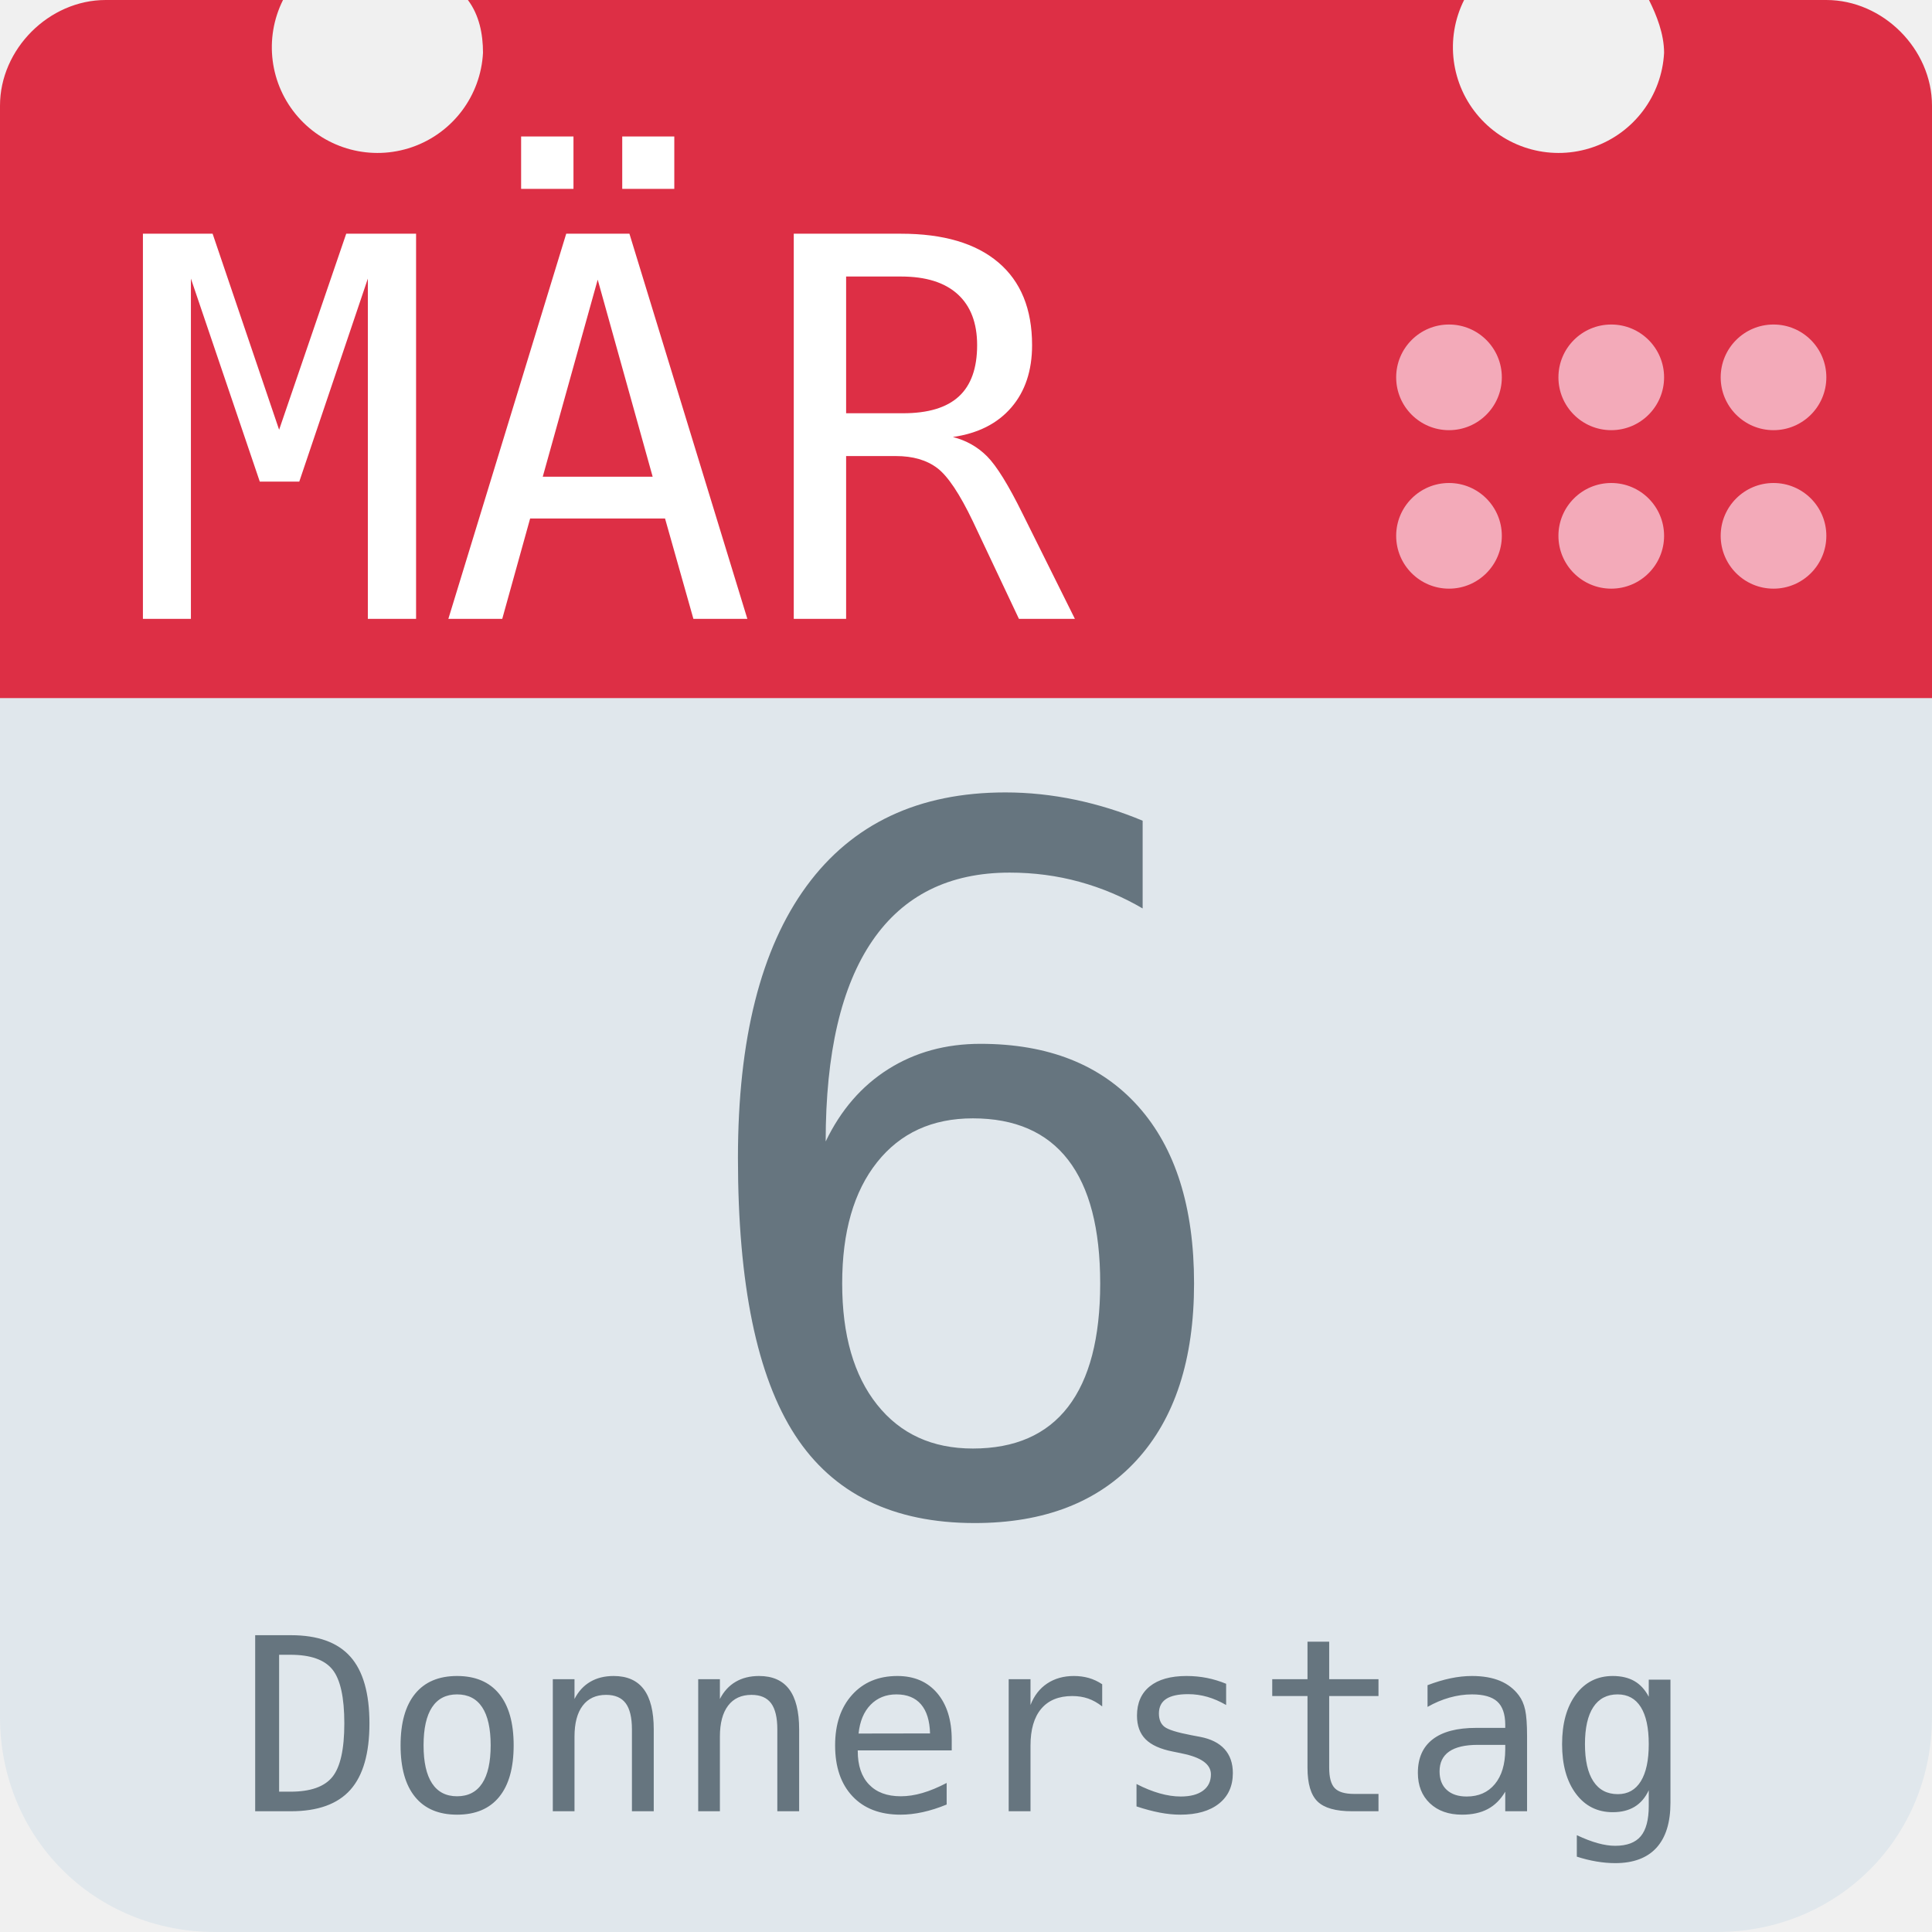
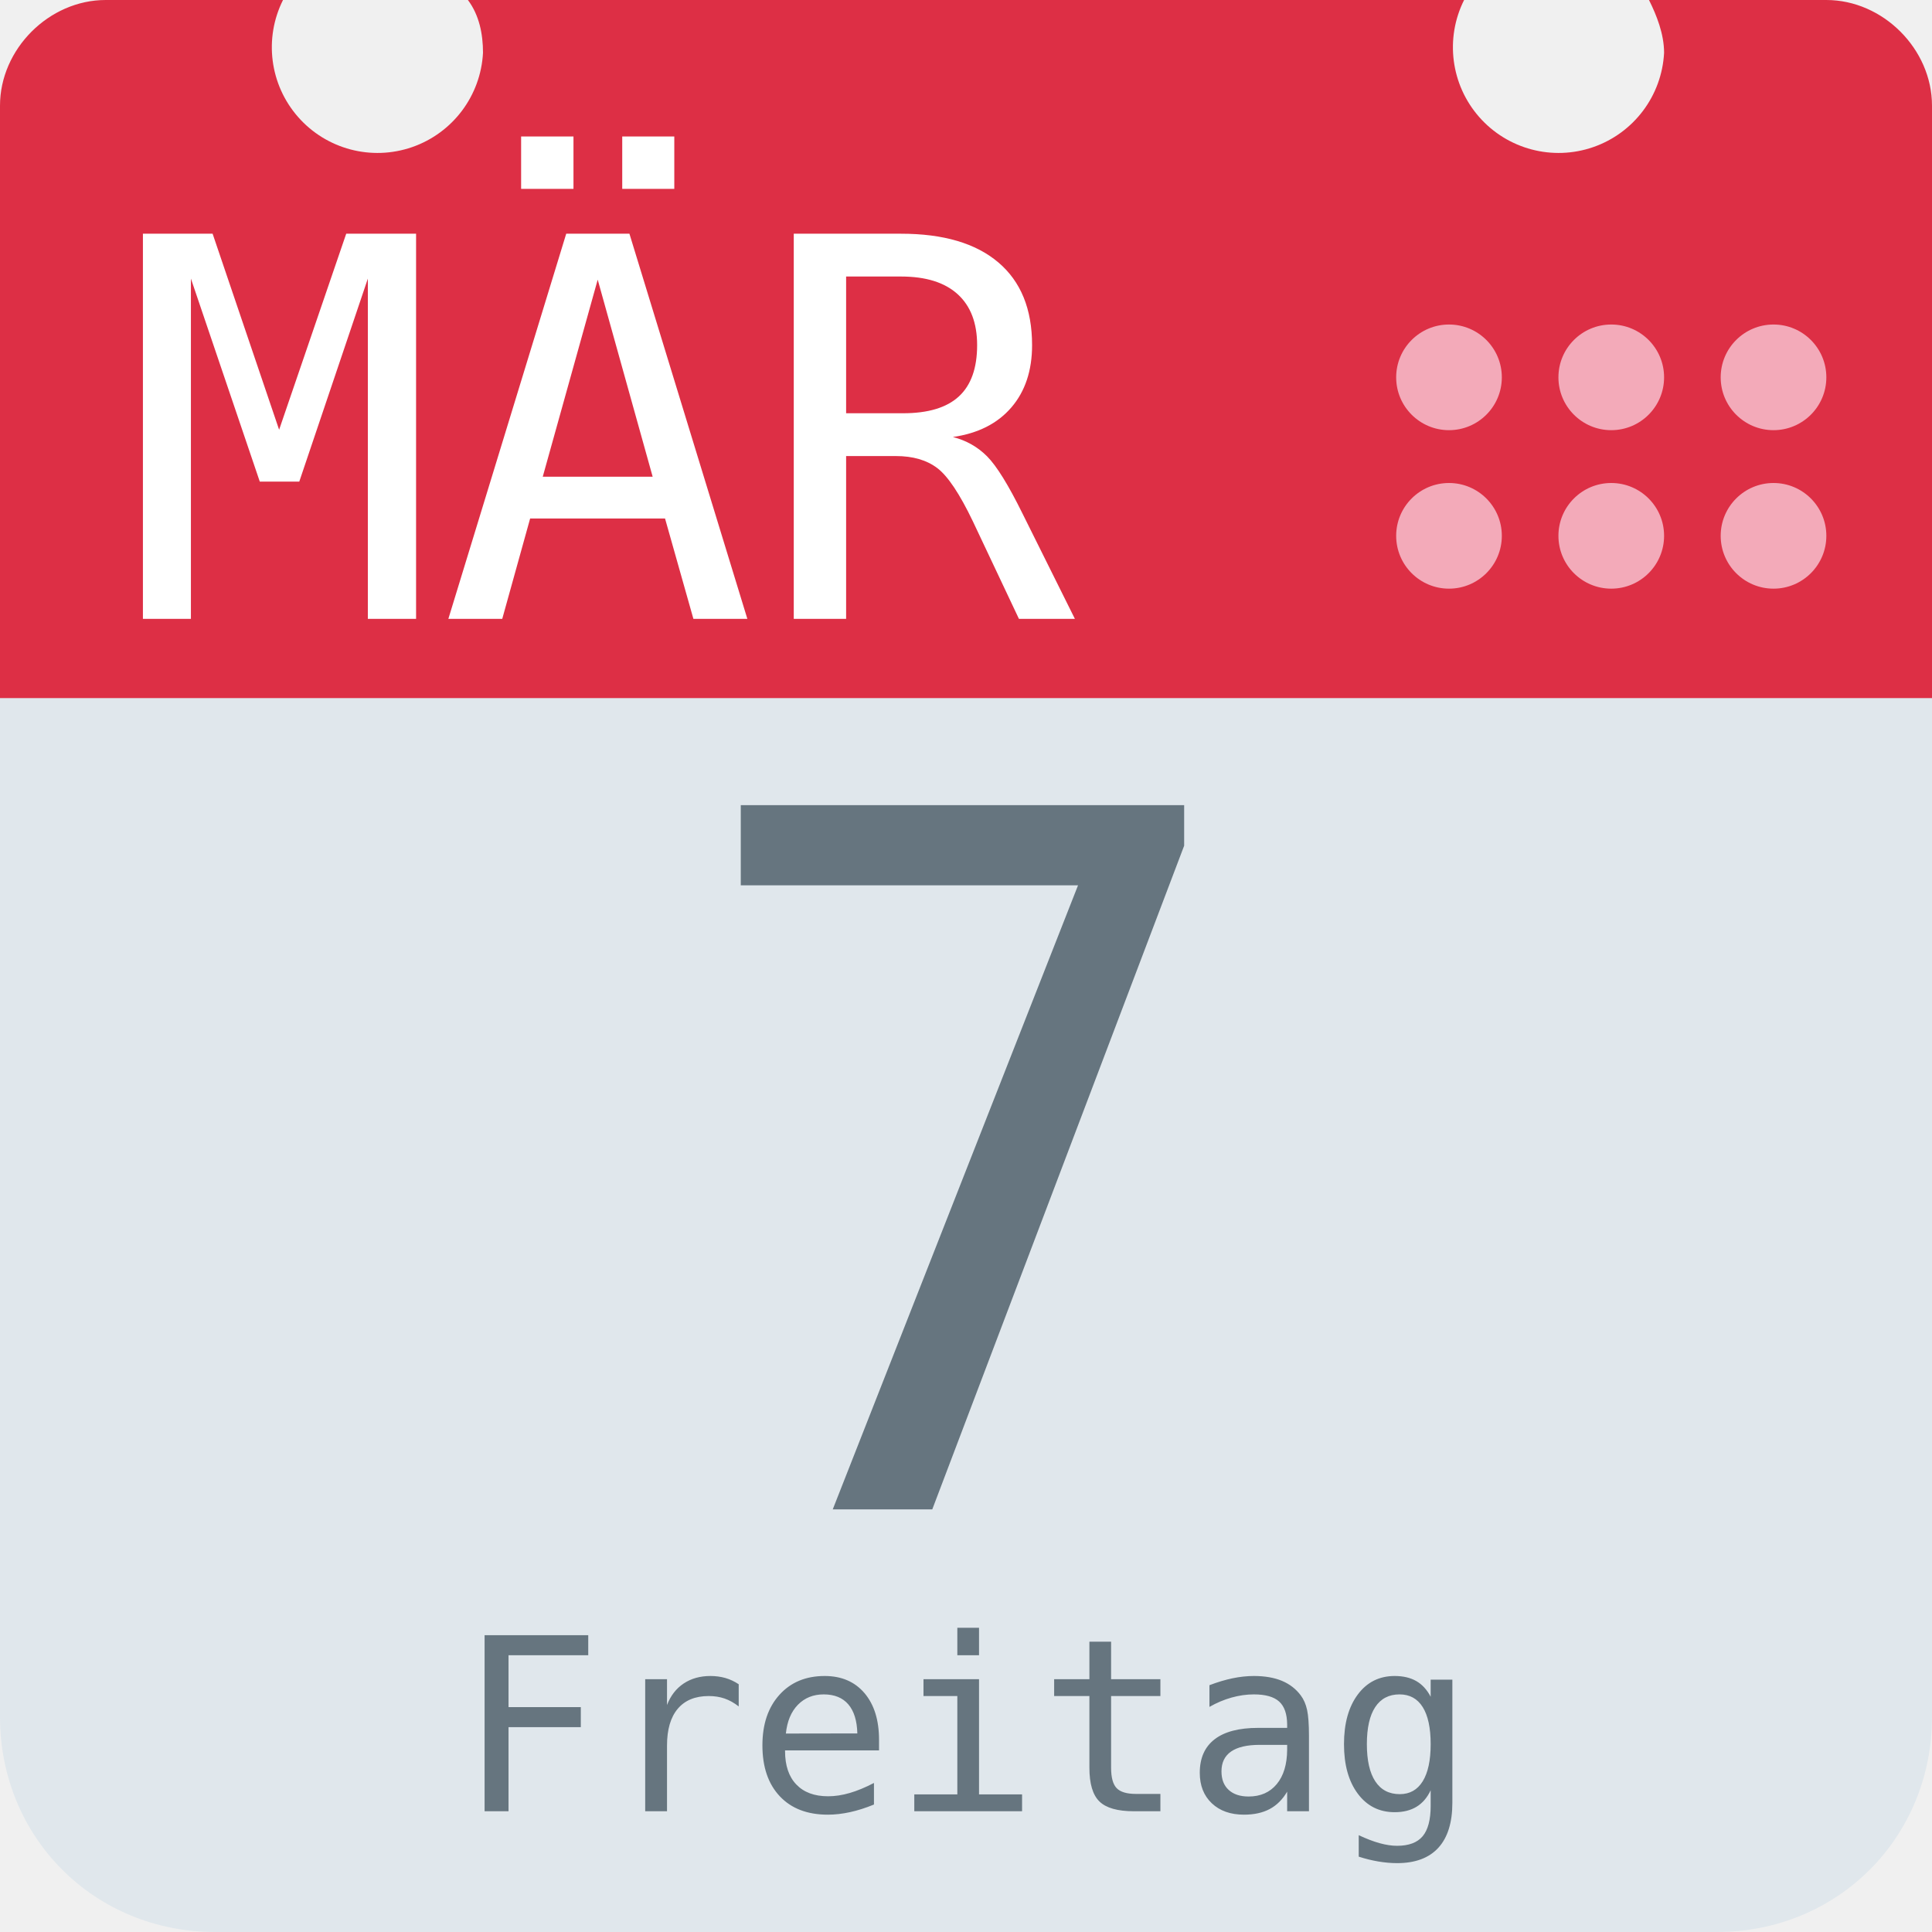
<svg xmlns="http://www.w3.org/2000/svg" aria-label="Calendar" role="img" viewBox="0 0 512 512">
  <path d="M512 455c0 32-25 57-57 57H57c-32 0-57-25-57-57V128c0-31 25-57 57-57h398c32 0 57 26 57 57z" fill="#e0e7ec" />
  <path d="M484 0h-47c2 4 4 9 4 14a28 28 0 1 1-53-14H124c3 4 4 9 4 14A28 28 0 1 1 75 0H28C13 0 0 13 0 28v157h512V28c0-15-13-28-28-28z" fill="#dd2f45" />
  <g fill="#f3aab9">
    <circle cx="470" cy="142" r="14" />
    <circle cx="470" cy="100" r="14" />
    <circle cx="427" cy="142" r="14" />
    <circle cx="427" cy="100" r="14" />
    <circle cx="384" cy="142" r="14" />
    <circle cx="384" cy="100" r="14" />
  </g>
  <text id="month" x="32" y="164" fill="#fff" font-family="monospace" font-size="140px" style="text-anchor: left">MÄR</text>
-   <text id="day" x="256" y="400" fill="#66757f" font-family="monospace" font-size="256px" style="text-anchor: middle">6</text>
-   <text id="weekday" x="256" y="480" fill="#66757f" font-family="monospace" font-size="64px" style="text-anchor: middle">Donnerstag</text>
+   <text id="day" x="256" y="400" fill="#66757f" font-family="monospace" font-size="256px" style="text-anchor: middle">7</text>
+   <text id="weekday" x="256" y="480" fill="#66757f" font-family="monospace" font-size="64px" style="text-anchor: middle">Freitag</text>
</svg>
